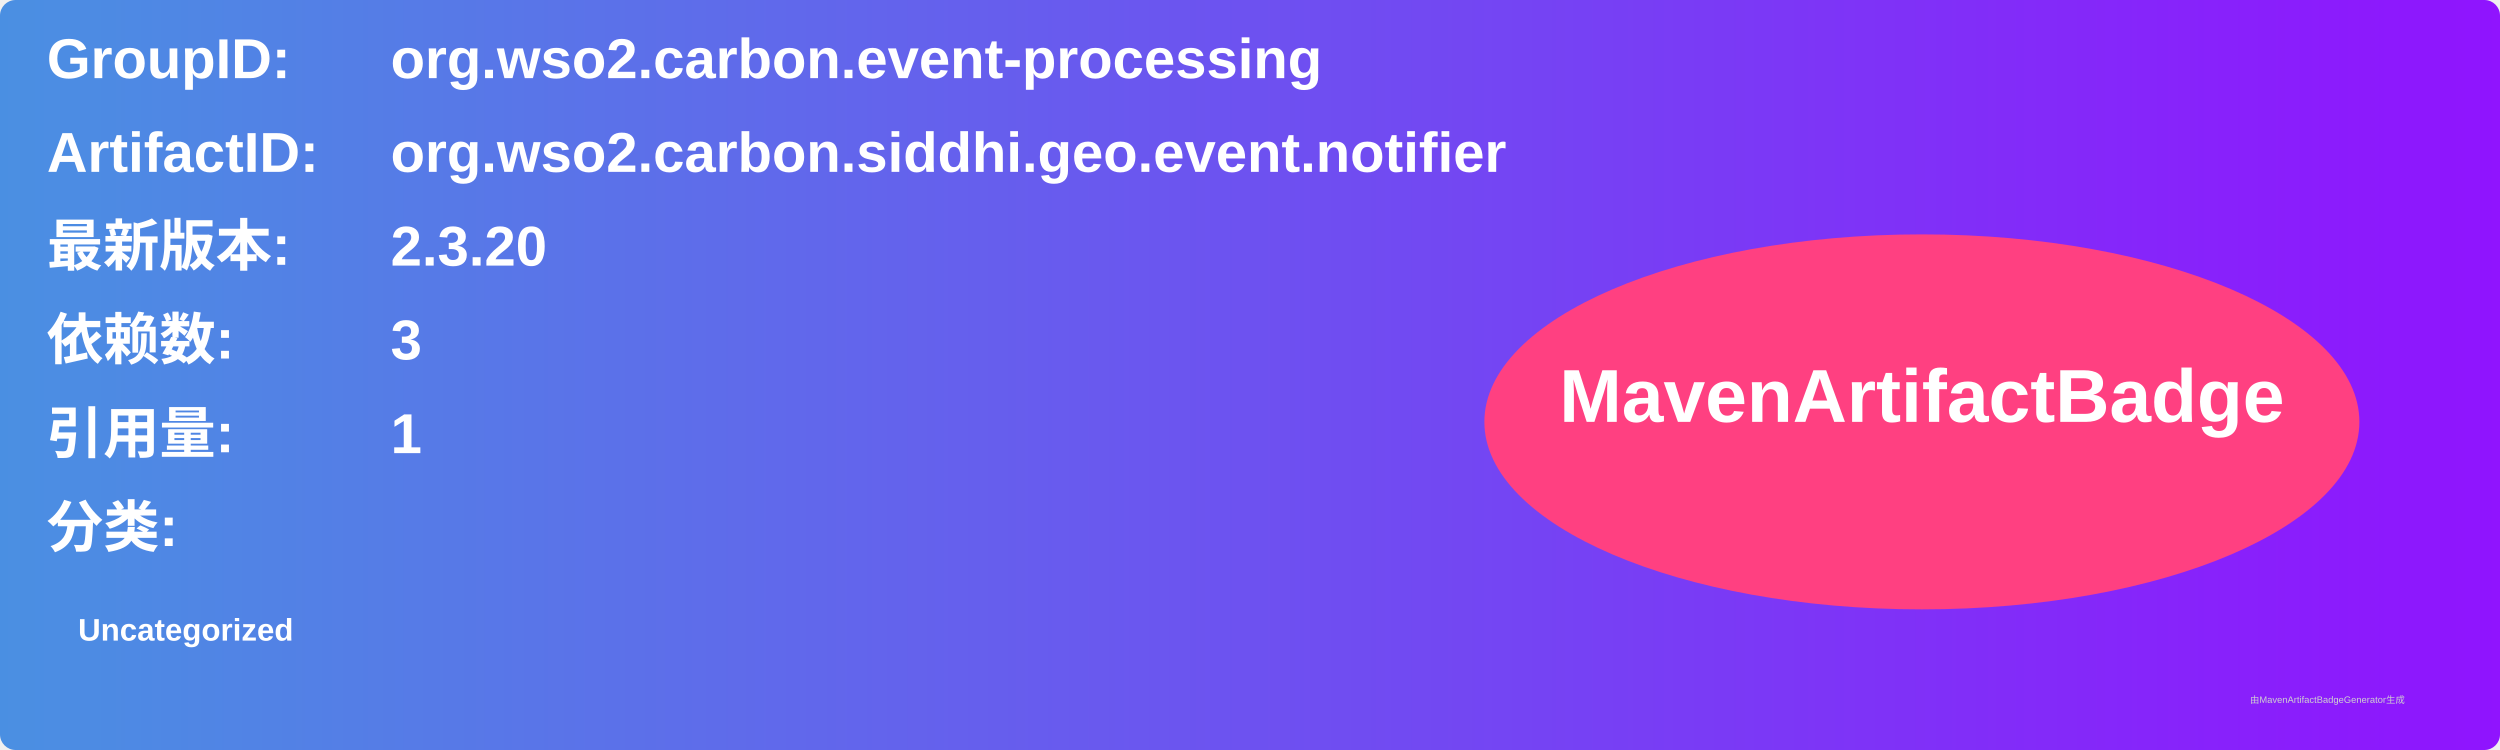
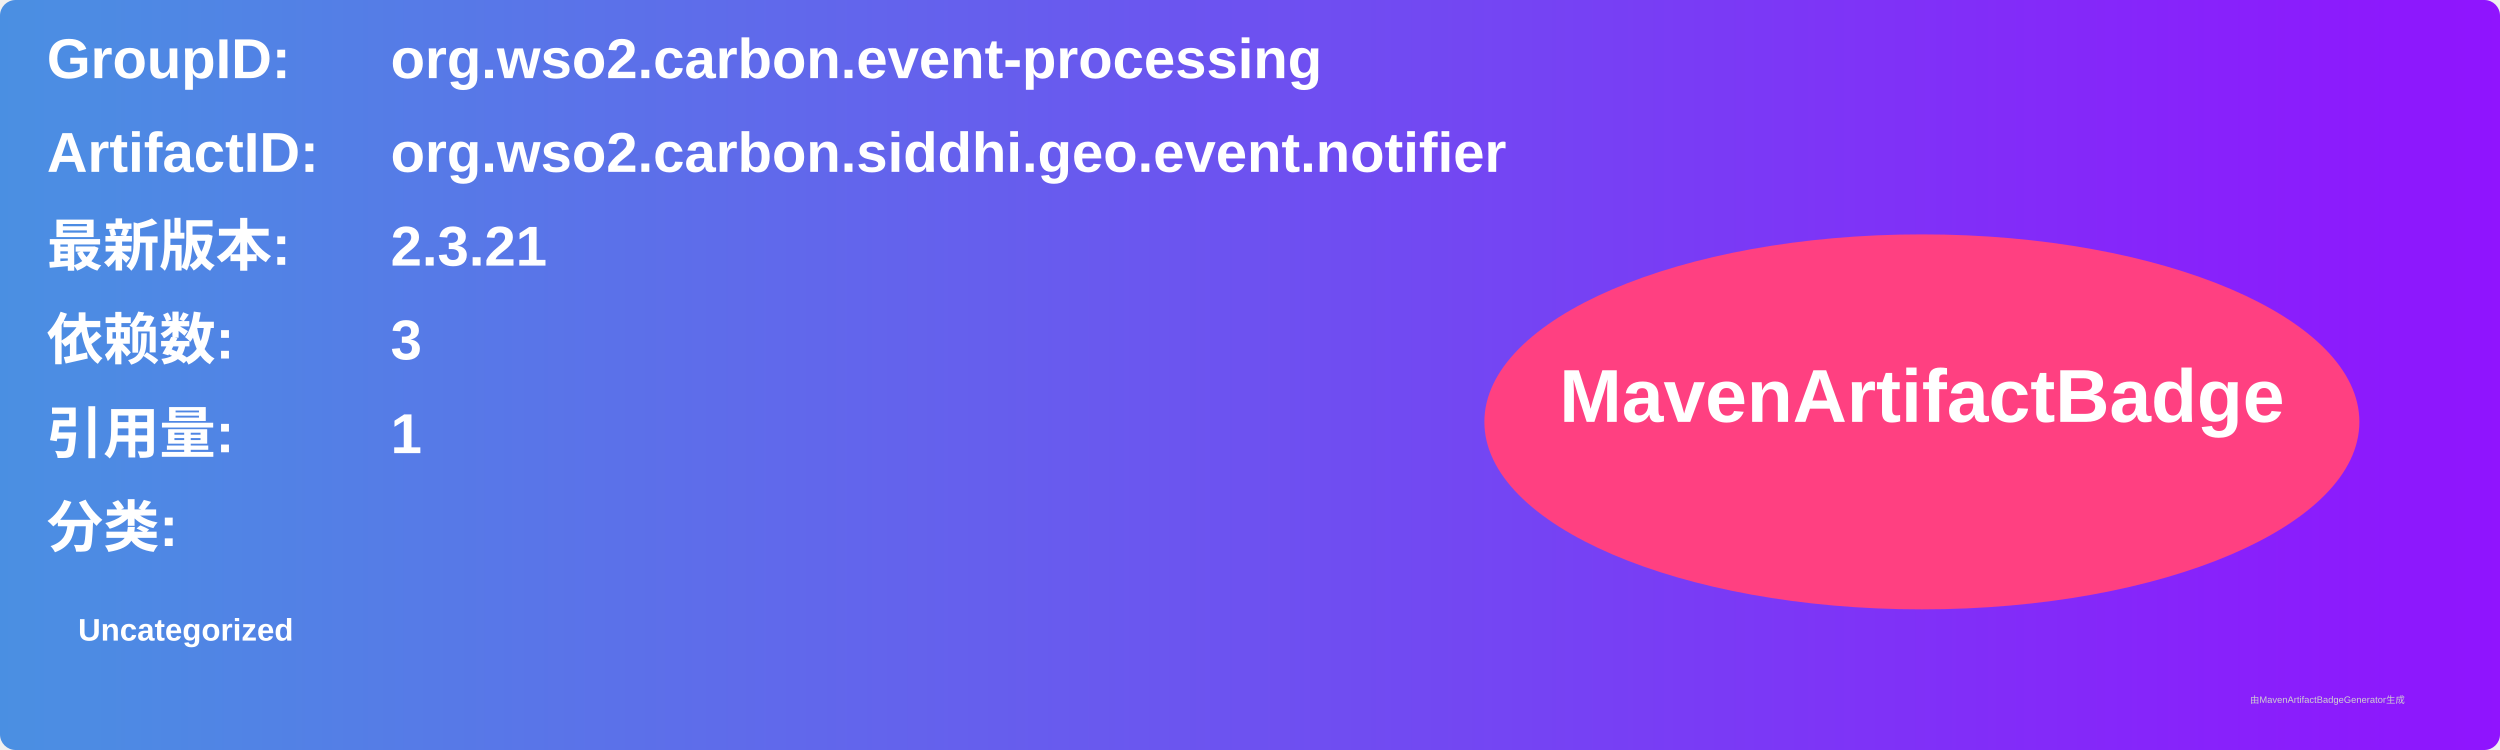
<svg xmlns="http://www.w3.org/2000/svg" width="800" height="240" viewBox="0 0 800 240">
  <linearGradient id="grad" x1="0%" y1="0%" x2="100%" y2="0%">
    <stop offset="0%" stop-color="#4a90e2" />
    <stop offset="100%" stop-color="#9013fe" />
  </linearGradient>
  <rect width="100%" height="100%" rx="5" ry="5" fill="url(#grad)" />
  <g transform="translate(15, 15)">
    <text x="0" y="10" font-family="Arial" font-size="18" fill="white" font-weight="bold" width="260">GroupID:</text>
    <text x="110" y="10" font-family="Arial" font-size="18" fill="white" font-weight="bold" width="460">org.wso2.carbon.event-processing</text>
    <text x="0" y="40" font-family="Arial" font-size="18" fill="white" font-weight="bold" width="260">ArtifactID:</text>
    <text x="110" y="40" font-family="Arial" font-size="18" fill="white" font-weight="bold" width="460">org.wso2.carbon.siddhi.geo.event.notifier</text>
    <text x="0" y="70" font-family="Arial" font-size="18" fill="white" font-weight="bold">最新版本:</text>
    <text x="110" y="70" font-family="Arial" font-size="18" fill="white" font-weight="bold">
-       <tspan font-weight="bold">2.3.20</tspan>
+       <tspan font-weight="bold">2.3.21</tspan>
    </text>
    <text x="0" y="100" font-family="Arial" font-size="18" fill="white" font-weight="bold">依赖数: </text>
    <text x="110" y="100" font-family="Arial" font-size="18" fill="white">
      <tspan font-weight="bold">3</tspan>
    </text>
    <text x="0" y="130" font-family="Arial" font-size="18" fill="white" font-weight="bold">引用量: </text>
    <text x="110" y="130" font-family="Arial" font-size="18" fill="white">
      <tspan font-weight="bold">1</tspan>
    </text>
    <text x="0" y="160" font-family="Arial" font-size="18" fill="white" font-weight="bold">分类:</text>
    <text x="10" y="190" font-family="Arial" font-size="10" fill="white">
      <tspan font-weight="bold">Uncategorized</tspan>
    </text>
    <ellipse cx="600" cy="120" rx="140" ry="60" fill="#ff4081" />
    <text x="600" y="120" text-anchor="middle" font-family="Arial" font-size="24" fill="white" font-weight="bold">MavenArtifactBadge</text>
  </g>
  <text x="720" y="225" font-family="Arial" font-size="3" fill="#d0d0d0">由MavenArtifactBadgeGenerator生成</text>
</svg>
